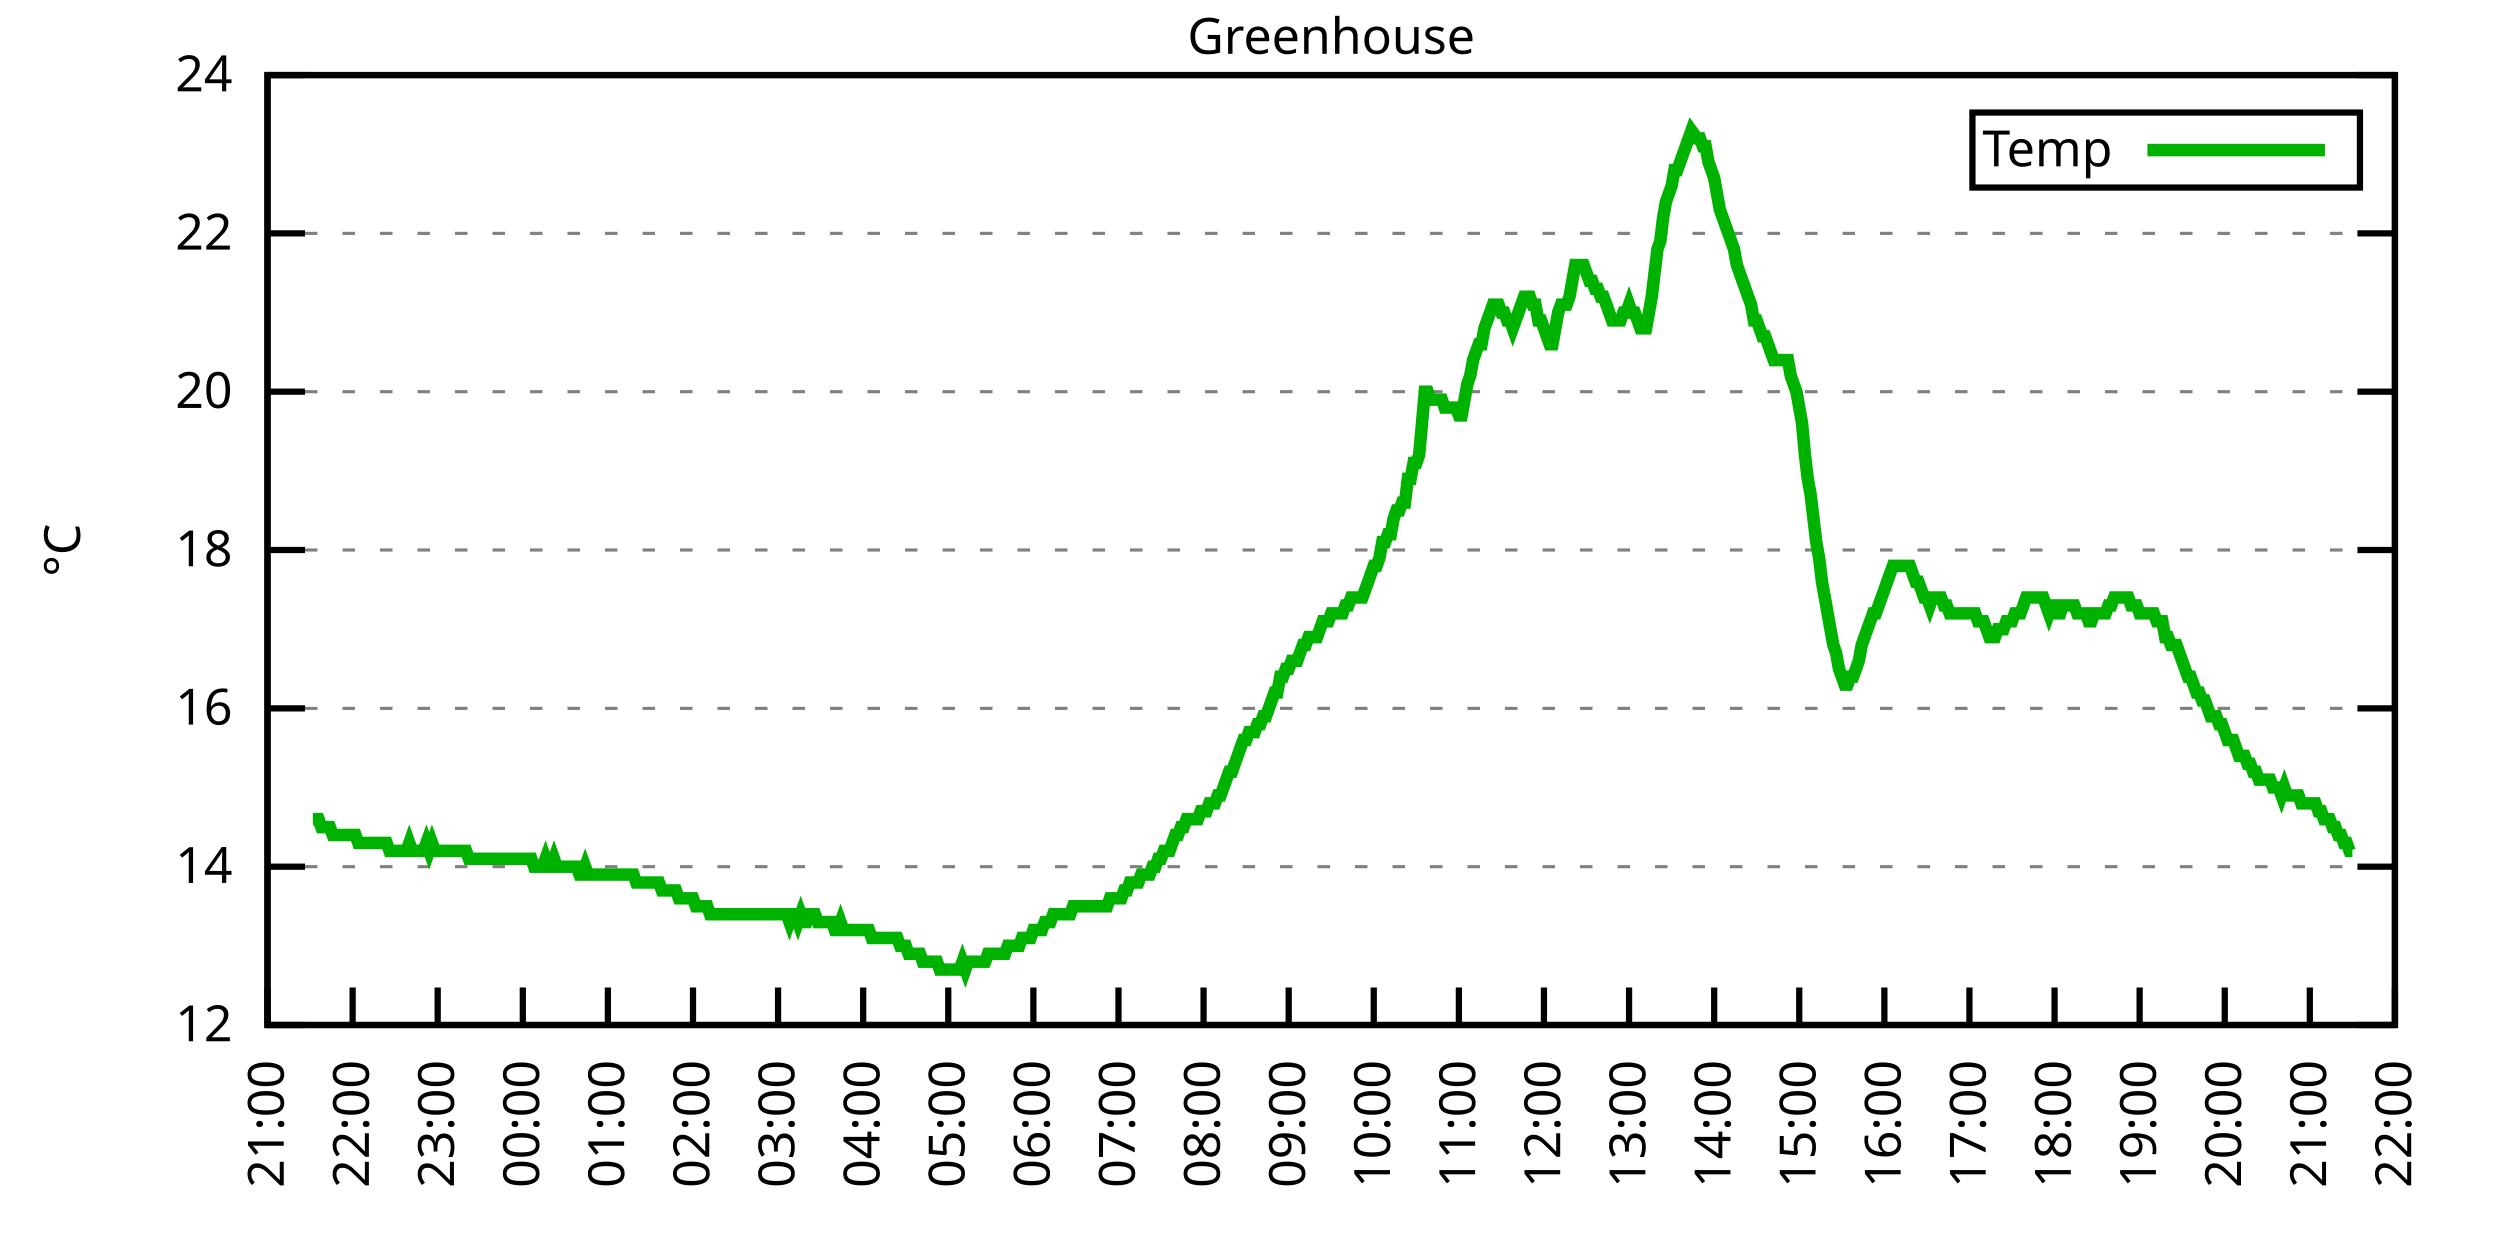
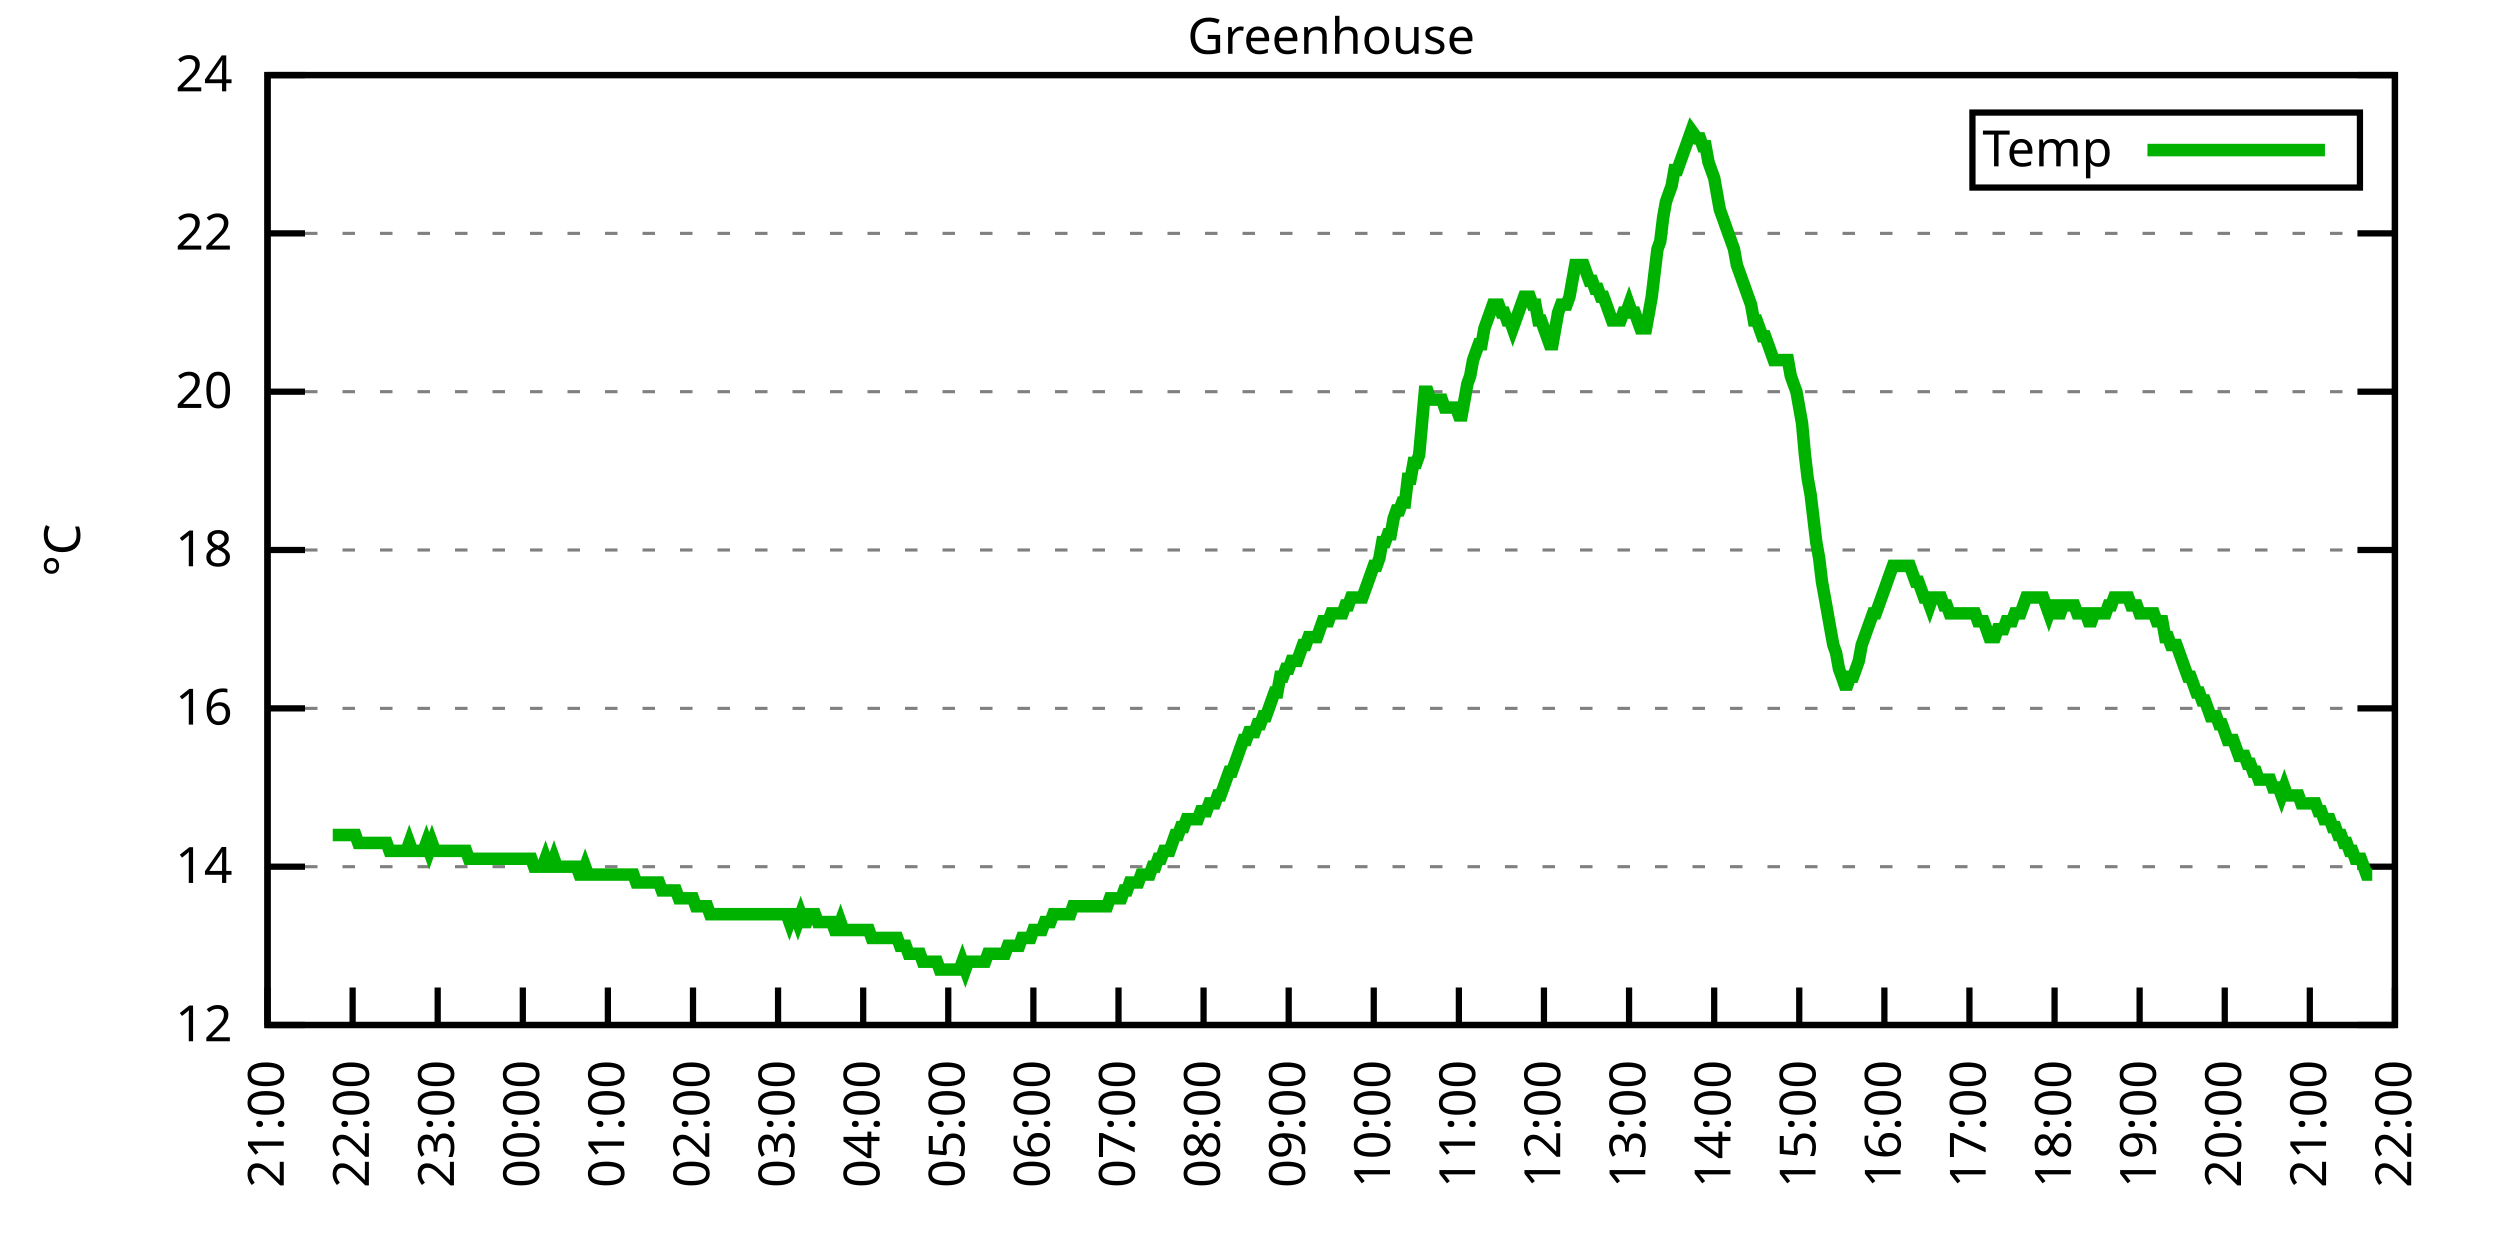
<svg xmlns="http://www.w3.org/2000/svg" xmlns:xlink="http://www.w3.org/1999/xlink" width="400" height="200" viewBox="0 0 400 200">
  <g id="gnuplot_canvas">
    <rect x="0" y="0" width="400" height="200" fill="none" />
    <defs>
      <circle id="gpDot" r="0.5" stroke-width="0.5" stroke="currentColor" />
      <path id="gpPt0" stroke-width="0.333" stroke="currentColor" d="M-1,0 h2 M0,-1 v2" />
      <path id="gpPt1" stroke-width="0.333" stroke="currentColor" d="M-1,-1 L1,1 M1,-1 L-1,1" />
      <path id="gpPt2" stroke-width="0.333" stroke="currentColor" d="M-1,0 L1,0 M0,-1 L0,1 M-1,-1 L1,1 M-1,1 L1,-1" />
      <rect id="gpPt3" stroke-width="0.333" stroke="currentColor" x="-1" y="-1" width="2" height="2" />
      <rect id="gpPt4" stroke-width="0.333" stroke="currentColor" fill="currentColor" x="-1" y="-1" width="2" height="2" />
      <circle id="gpPt5" stroke-width="0.333" stroke="currentColor" cx="0" cy="0" r="1" />
      <use xlink:href="#gpPt5" id="gpPt6" fill="currentColor" stroke="none" />
      <path id="gpPt7" stroke-width="0.333" stroke="currentColor" d="M0,-1.33 L-1.33,0.67 L1.33,0.67 z" />
      <use xlink:href="#gpPt7" id="gpPt8" fill="currentColor" stroke="none" />
      <use xlink:href="#gpPt7" id="gpPt9" stroke="currentColor" transform="rotate(180)" />
      <use xlink:href="#gpPt9" id="gpPt10" fill="currentColor" stroke="none" />
      <use xlink:href="#gpPt3" id="gpPt11" stroke="currentColor" transform="rotate(45)" />
      <use xlink:href="#gpPt11" id="gpPt12" fill="currentColor" stroke="none" />
      <path id="gpPt13" stroke-width="0.333" stroke="currentColor" d="M0,1.330 L1.265,0.411 L0.782,-1.067 L-0.782,-1.076 L-1.265,0.411 z" />
      <use xlink:href="#gpPt13" id="gpPt14" fill="currentColor" stroke="none" />
      <filter id="textbox" filterUnits="objectBoundingBox" x="0" y="0" height="1" width="1">
        <feFlood flood-color="white" flood-opacity="1" result="bgnd" />
        <feComposite in="SourceGraphic" in2="bgnd" operator="atop" />
      </filter>
      <filter id="greybox" filterUnits="objectBoundingBox" x="0" y="0" height="1" width="1">
        <feFlood flood-color="lightgrey" flood-opacity="1" result="grey" />
        <feComposite in="SourceGraphic" in2="grey" operator="atop" />
      </filter>
    </defs>
    <g fill="none" color="white" stroke="currentColor" stroke-width="1.00" stroke-linecap="butt" stroke-linejoin="miter">
</g>
    <g fill="none" color="black" stroke="currentColor" stroke-width="1.00" stroke-linecap="butt" stroke-linejoin="miter">
      <g stroke="none" shape-rendering="crispEdges">
        <polygon fill="rgb(255, 255, 255)" points="42.80,164.00 383.18,164.00 383.18,12.02 42.80,12.02 " />
      </g>
    </g>
    <g fill="none" color="black" stroke="currentColor" stroke-width="1.00" stroke-linecap="butt" stroke-linejoin="miter">
</g>
    <g fill="none" color="black" stroke="black" stroke-width="0.50" stroke-linecap="butt" stroke-linejoin="miter">
</g>
    <g fill="none" color="gray" stroke="currentColor" stroke-width="0.50" stroke-linecap="butt" stroke-linejoin="miter">
      <path stroke="gray" stroke-dasharray="2,4" class="gridline" d="M42.80,164.00 L383.19,164.00  " />
    </g>
    <g fill="none" color="gray" stroke="gray" stroke-width="1.00" stroke-linecap="butt" stroke-linejoin="miter">
</g>
    <g fill="none" color="black" stroke="currentColor" stroke-width="1.00" stroke-linecap="butt" stroke-linejoin="miter">
      <path stroke="black" d="M42.80,164.00 L48.80,164.00 M383.19,164.00 L377.19,164.00  " />
      <g transform="translate(37.20,166.60)" stroke="none" fill="black" font-family="Sans" font-size="8.00" text-anchor="end">
        <text>
          <tspan font-family="Sans"> 12</tspan>
        </text>
      </g>
    </g>
    <g fill="none" color="black" stroke="currentColor" stroke-width="1.00" stroke-linecap="butt" stroke-linejoin="miter">
</g>
    <g fill="none" color="black" stroke="black" stroke-width="0.50" stroke-linecap="butt" stroke-linejoin="miter">
</g>
    <g fill="none" color="gray" stroke="currentColor" stroke-width="0.50" stroke-linecap="butt" stroke-linejoin="miter">
      <path stroke="gray" stroke-dasharray="2,4" class="gridline" d="M42.80,138.67 L383.19,138.67  " />
    </g>
    <g fill="none" color="gray" stroke="gray" stroke-width="1.00" stroke-linecap="butt" stroke-linejoin="miter">
</g>
    <g fill="none" color="black" stroke="currentColor" stroke-width="1.00" stroke-linecap="butt" stroke-linejoin="miter">
      <path stroke="black" d="M42.80,138.67 L48.80,138.67 M383.19,138.67 L377.19,138.67  " />
      <g transform="translate(37.20,141.27)" stroke="none" fill="black" font-family="Sans" font-size="8.00" text-anchor="end">
        <text>
          <tspan font-family="Sans"> 14</tspan>
        </text>
      </g>
    </g>
    <g fill="none" color="black" stroke="currentColor" stroke-width="1.00" stroke-linecap="butt" stroke-linejoin="miter">
</g>
    <g fill="none" color="black" stroke="black" stroke-width="0.50" stroke-linecap="butt" stroke-linejoin="miter">
</g>
    <g fill="none" color="gray" stroke="currentColor" stroke-width="0.50" stroke-linecap="butt" stroke-linejoin="miter">
      <path stroke="gray" stroke-dasharray="2,4" class="gridline" d="M42.80,113.34 L383.19,113.34  " />
    </g>
    <g fill="none" color="gray" stroke="gray" stroke-width="1.00" stroke-linecap="butt" stroke-linejoin="miter">
</g>
    <g fill="none" color="black" stroke="currentColor" stroke-width="1.00" stroke-linecap="butt" stroke-linejoin="miter">
      <path stroke="black" d="M42.80,113.34 L48.80,113.34 M383.19,113.34 L377.19,113.34  " />
      <g transform="translate(37.20,115.94)" stroke="none" fill="black" font-family="Sans" font-size="8.00" text-anchor="end">
        <text>
          <tspan font-family="Sans"> 16</tspan>
        </text>
      </g>
    </g>
    <g fill="none" color="black" stroke="currentColor" stroke-width="1.00" stroke-linecap="butt" stroke-linejoin="miter">
</g>
    <g fill="none" color="black" stroke="black" stroke-width="0.50" stroke-linecap="butt" stroke-linejoin="miter">
</g>
    <g fill="none" color="gray" stroke="currentColor" stroke-width="0.50" stroke-linecap="butt" stroke-linejoin="miter">
      <path stroke="gray" stroke-dasharray="2,4" class="gridline" d="M42.80,88.00 L383.19,88.00  " />
    </g>
    <g fill="none" color="gray" stroke="gray" stroke-width="1.00" stroke-linecap="butt" stroke-linejoin="miter">
</g>
    <g fill="none" color="black" stroke="currentColor" stroke-width="1.00" stroke-linecap="butt" stroke-linejoin="miter">
      <path stroke="black" d="M42.80,88.00 L48.80,88.00 M383.19,88.00 L377.19,88.00  " />
      <g transform="translate(37.20,90.60)" stroke="none" fill="black" font-family="Sans" font-size="8.00" text-anchor="end">
        <text>
          <tspan font-family="Sans"> 18</tspan>
        </text>
      </g>
    </g>
    <g fill="none" color="black" stroke="currentColor" stroke-width="1.00" stroke-linecap="butt" stroke-linejoin="miter">
</g>
    <g fill="none" color="black" stroke="black" stroke-width="0.50" stroke-linecap="butt" stroke-linejoin="miter">
</g>
    <g fill="none" color="gray" stroke="currentColor" stroke-width="0.50" stroke-linecap="butt" stroke-linejoin="miter">
      <path stroke="gray" stroke-dasharray="2,4" class="gridline" d="M42.80,62.67 L383.19,62.67  " />
    </g>
    <g fill="none" color="gray" stroke="gray" stroke-width="1.00" stroke-linecap="butt" stroke-linejoin="miter">
</g>
    <g fill="none" color="black" stroke="currentColor" stroke-width="1.00" stroke-linecap="butt" stroke-linejoin="miter">
      <path stroke="black" d="M42.80,62.67 L48.80,62.67 M383.19,62.67 L377.19,62.67  " />
      <g transform="translate(37.20,65.27)" stroke="none" fill="black" font-family="Sans" font-size="8.00" text-anchor="end">
        <text>
          <tspan font-family="Sans"> 20</tspan>
        </text>
      </g>
    </g>
    <g fill="none" color="black" stroke="currentColor" stroke-width="1.00" stroke-linecap="butt" stroke-linejoin="miter">
</g>
    <g fill="none" color="black" stroke="black" stroke-width="0.50" stroke-linecap="butt" stroke-linejoin="miter">
</g>
    <g fill="none" color="gray" stroke="currentColor" stroke-width="0.50" stroke-linecap="butt" stroke-linejoin="miter">
      <path stroke="gray" stroke-dasharray="2,4" class="gridline" d="M42.80,37.34 L383.19,37.34  " />
    </g>
    <g fill="none" color="gray" stroke="gray" stroke-width="1.00" stroke-linecap="butt" stroke-linejoin="miter">
</g>
    <g fill="none" color="black" stroke="currentColor" stroke-width="1.00" stroke-linecap="butt" stroke-linejoin="miter">
      <path stroke="black" d="M42.80,37.34 L48.80,37.34 M383.19,37.34 L377.19,37.34  " />
      <g transform="translate(37.20,39.94)" stroke="none" fill="black" font-family="Sans" font-size="8.00" text-anchor="end">
        <text>
          <tspan font-family="Sans"> 22</tspan>
        </text>
      </g>
    </g>
    <g fill="none" color="black" stroke="currentColor" stroke-width="1.00" stroke-linecap="butt" stroke-linejoin="miter">
</g>
    <g fill="none" color="black" stroke="black" stroke-width="0.50" stroke-linecap="butt" stroke-linejoin="miter">
</g>
    <g fill="none" color="gray" stroke="currentColor" stroke-width="0.50" stroke-linecap="butt" stroke-linejoin="miter">
      <path stroke="gray" stroke-dasharray="2,4" class="gridline" d="M42.80,12.01 L383.19,12.01  " />
    </g>
    <g fill="none" color="gray" stroke="gray" stroke-width="1.00" stroke-linecap="butt" stroke-linejoin="miter">
</g>
    <g fill="none" color="black" stroke="currentColor" stroke-width="1.00" stroke-linecap="butt" stroke-linejoin="miter">
      <path stroke="black" d="M42.80,12.01 L48.80,12.01 M383.19,12.01 L377.19,12.01  " />
      <g transform="translate(37.20,14.61)" stroke="none" fill="black" font-family="Sans" font-size="8.00" text-anchor="end">
        <text>
          <tspan font-family="Sans"> 24</tspan>
        </text>
      </g>
    </g>
    <g fill="none" color="black" stroke="currentColor" stroke-width="1.00" stroke-linecap="butt" stroke-linejoin="miter">
      <path stroke="black" d="M42.80,164.00 L42.80,158.00  " />
      <g transform="translate(45.40,169.60) rotate(270.00)" stroke="none" fill="black" font-family="Sans" font-size="8.00" text-anchor="end">
        <text>
          <tspan font-family="Sans">21:00</tspan>
        </text>
      </g>
    </g>
    <g fill="none" color="black" stroke="currentColor" stroke-width="1.00" stroke-linecap="butt" stroke-linejoin="miter">
      <path stroke="black" d="M56.42,164.00 L56.42,158.00  " />
      <g transform="translate(59.02,169.60) rotate(270.00)" stroke="none" fill="black" font-family="Sans" font-size="8.00" text-anchor="end">
        <text>
          <tspan font-family="Sans">22:00</tspan>
        </text>
      </g>
    </g>
    <g fill="none" color="black" stroke="currentColor" stroke-width="1.00" stroke-linecap="butt" stroke-linejoin="miter">
      <path stroke="black" d="M70.03,164.00 L70.03,158.00  " />
      <g transform="translate(72.63,169.60) rotate(270.00)" stroke="none" fill="black" font-family="Sans" font-size="8.00" text-anchor="end">
        <text>
          <tspan font-family="Sans">23:00</tspan>
        </text>
      </g>
    </g>
    <g fill="none" color="black" stroke="currentColor" stroke-width="1.00" stroke-linecap="butt" stroke-linejoin="miter">
      <path stroke="black" d="M83.65,164.00 L83.65,158.00  " />
      <g transform="translate(86.25,169.60) rotate(270.00)" stroke="none" fill="black" font-family="Sans" font-size="8.00" text-anchor="end">
        <text>
          <tspan font-family="Sans">00:00</tspan>
        </text>
      </g>
    </g>
    <g fill="none" color="black" stroke="currentColor" stroke-width="1.00" stroke-linecap="butt" stroke-linejoin="miter">
      <path stroke="black" d="M97.26,164.00 L97.26,158.00  " />
      <g transform="translate(99.86,169.60) rotate(270.00)" stroke="none" fill="black" font-family="Sans" font-size="8.00" text-anchor="end">
        <text>
          <tspan font-family="Sans">01:00</tspan>
        </text>
      </g>
    </g>
    <g fill="none" color="black" stroke="currentColor" stroke-width="1.00" stroke-linecap="butt" stroke-linejoin="miter">
      <path stroke="black" d="M110.88,164.00 L110.88,158.00  " />
      <g transform="translate(113.48,169.60) rotate(270.00)" stroke="none" fill="black" font-family="Sans" font-size="8.00" text-anchor="end">
        <text>
          <tspan font-family="Sans">02:00</tspan>
        </text>
      </g>
    </g>
    <g fill="none" color="black" stroke="currentColor" stroke-width="1.00" stroke-linecap="butt" stroke-linejoin="miter">
      <path stroke="black" d="M124.49,164.00 L124.49,158.00  " />
      <g transform="translate(127.09,169.60) rotate(270.00)" stroke="none" fill="black" font-family="Sans" font-size="8.00" text-anchor="end">
        <text>
          <tspan font-family="Sans">03:00</tspan>
        </text>
      </g>
    </g>
    <g fill="none" color="black" stroke="currentColor" stroke-width="1.00" stroke-linecap="butt" stroke-linejoin="miter">
      <path stroke="black" d="M138.11,164.00 L138.11,158.00  " />
      <g transform="translate(140.71,169.60) rotate(270.00)" stroke="none" fill="black" font-family="Sans" font-size="8.00" text-anchor="end">
        <text>
          <tspan font-family="Sans">04:00</tspan>
        </text>
      </g>
    </g>
    <g fill="none" color="black" stroke="currentColor" stroke-width="1.00" stroke-linecap="butt" stroke-linejoin="miter">
      <path stroke="black" d="M151.72,164.00 L151.72,158.00  " />
      <g transform="translate(154.32,169.60) rotate(270.00)" stroke="none" fill="black" font-family="Sans" font-size="8.00" text-anchor="end">
        <text>
          <tspan font-family="Sans">05:00</tspan>
        </text>
      </g>
    </g>
    <g fill="none" color="black" stroke="currentColor" stroke-width="1.00" stroke-linecap="butt" stroke-linejoin="miter">
      <path stroke="black" d="M165.34,164.00 L165.34,158.00  " />
      <g transform="translate(167.94,169.60) rotate(270.00)" stroke="none" fill="black" font-family="Sans" font-size="8.00" text-anchor="end">
        <text>
          <tspan font-family="Sans">06:00</tspan>
        </text>
      </g>
    </g>
    <g fill="none" color="black" stroke="currentColor" stroke-width="1.00" stroke-linecap="butt" stroke-linejoin="miter">
      <path stroke="black" d="M178.96,164.00 L178.96,158.00  " />
      <g transform="translate(181.56,169.60) rotate(270.00)" stroke="none" fill="black" font-family="Sans" font-size="8.00" text-anchor="end">
        <text>
          <tspan font-family="Sans">07:00</tspan>
        </text>
      </g>
    </g>
    <g fill="none" color="black" stroke="currentColor" stroke-width="1.00" stroke-linecap="butt" stroke-linejoin="miter">
      <path stroke="black" d="M192.57,164.00 L192.57,158.00  " />
      <g transform="translate(195.17,169.60) rotate(270.00)" stroke="none" fill="black" font-family="Sans" font-size="8.00" text-anchor="end">
        <text>
          <tspan font-family="Sans">08:00</tspan>
        </text>
      </g>
    </g>
    <g fill="none" color="black" stroke="currentColor" stroke-width="1.00" stroke-linecap="butt" stroke-linejoin="miter">
      <path stroke="black" d="M206.19,164.00 L206.19,158.00  " />
      <g transform="translate(208.79,169.60) rotate(270.00)" stroke="none" fill="black" font-family="Sans" font-size="8.00" text-anchor="end">
        <text>
          <tspan font-family="Sans">09:00</tspan>
        </text>
      </g>
    </g>
    <g fill="none" color="black" stroke="currentColor" stroke-width="1.00" stroke-linecap="butt" stroke-linejoin="miter">
      <path stroke="black" d="M219.80,164.00 L219.80,158.00  " />
      <g transform="translate(222.40,169.60) rotate(270.00)" stroke="none" fill="black" font-family="Sans" font-size="8.00" text-anchor="end">
        <text>
          <tspan font-family="Sans">10:00</tspan>
        </text>
      </g>
    </g>
    <g fill="none" color="black" stroke="currentColor" stroke-width="1.00" stroke-linecap="butt" stroke-linejoin="miter">
      <path stroke="black" d="M233.42,164.00 L233.42,158.00  " />
      <g transform="translate(236.02,169.60) rotate(270.00)" stroke="none" fill="black" font-family="Sans" font-size="8.00" text-anchor="end">
        <text>
          <tspan font-family="Sans">11:00</tspan>
        </text>
      </g>
    </g>
    <g fill="none" color="black" stroke="currentColor" stroke-width="1.00" stroke-linecap="butt" stroke-linejoin="miter">
      <path stroke="black" d="M247.03,164.00 L247.03,158.00  " />
      <g transform="translate(249.63,169.60) rotate(270.00)" stroke="none" fill="black" font-family="Sans" font-size="8.00" text-anchor="end">
        <text>
          <tspan font-family="Sans">12:00</tspan>
        </text>
      </g>
    </g>
    <g fill="none" color="black" stroke="currentColor" stroke-width="1.00" stroke-linecap="butt" stroke-linejoin="miter">
      <path stroke="black" d="M260.65,164.00 L260.65,158.00  " />
      <g transform="translate(263.25,169.60) rotate(270.00)" stroke="none" fill="black" font-family="Sans" font-size="8.00" text-anchor="end">
        <text>
          <tspan font-family="Sans">13:00</tspan>
        </text>
      </g>
    </g>
    <g fill="none" color="black" stroke="currentColor" stroke-width="1.00" stroke-linecap="butt" stroke-linejoin="miter">
      <path stroke="black" d="M274.27,164.00 L274.27,158.00  " />
      <g transform="translate(276.87,169.60) rotate(270.00)" stroke="none" fill="black" font-family="Sans" font-size="8.00" text-anchor="end">
        <text>
          <tspan font-family="Sans">14:00</tspan>
        </text>
      </g>
    </g>
    <g fill="none" color="black" stroke="currentColor" stroke-width="1.00" stroke-linecap="butt" stroke-linejoin="miter">
      <path stroke="black" d="M287.88,164.00 L287.88,158.00  " />
      <g transform="translate(290.48,169.60) rotate(270.00)" stroke="none" fill="black" font-family="Sans" font-size="8.00" text-anchor="end">
        <text>
          <tspan font-family="Sans">15:00</tspan>
        </text>
      </g>
    </g>
    <g fill="none" color="black" stroke="currentColor" stroke-width="1.00" stroke-linecap="butt" stroke-linejoin="miter">
      <path stroke="black" d="M301.50,164.00 L301.50,158.00  " />
      <g transform="translate(304.10,169.60) rotate(270.00)" stroke="none" fill="black" font-family="Sans" font-size="8.00" text-anchor="end">
        <text>
          <tspan font-family="Sans">16:00</tspan>
        </text>
      </g>
    </g>
    <g fill="none" color="black" stroke="currentColor" stroke-width="1.00" stroke-linecap="butt" stroke-linejoin="miter">
      <path stroke="black" d="M315.11,164.00 L315.11,158.00  " />
      <g transform="translate(317.71,169.60) rotate(270.00)" stroke="none" fill="black" font-family="Sans" font-size="8.00" text-anchor="end">
        <text>
          <tspan font-family="Sans">17:00</tspan>
        </text>
      </g>
    </g>
    <g fill="none" color="black" stroke="currentColor" stroke-width="1.00" stroke-linecap="butt" stroke-linejoin="miter">
      <path stroke="black" d="M328.73,164.00 L328.73,158.00  " />
      <g transform="translate(331.33,169.60) rotate(270.00)" stroke="none" fill="black" font-family="Sans" font-size="8.00" text-anchor="end">
        <text>
          <tspan font-family="Sans">18:00</tspan>
        </text>
      </g>
    </g>
    <g fill="none" color="black" stroke="currentColor" stroke-width="1.00" stroke-linecap="butt" stroke-linejoin="miter">
      <path stroke="black" d="M342.34,164.00 L342.34,158.00  " />
      <g transform="translate(344.94,169.60) rotate(270.00)" stroke="none" fill="black" font-family="Sans" font-size="8.00" text-anchor="end">
        <text>
          <tspan font-family="Sans">19:00</tspan>
        </text>
      </g>
    </g>
    <g fill="none" color="black" stroke="currentColor" stroke-width="1.00" stroke-linecap="butt" stroke-linejoin="miter">
      <path stroke="black" d="M355.96,164.00 L355.96,158.00  " />
      <g transform="translate(358.56,169.60) rotate(270.00)" stroke="none" fill="black" font-family="Sans" font-size="8.00" text-anchor="end">
        <text>
          <tspan font-family="Sans">20:00</tspan>
        </text>
      </g>
    </g>
    <g fill="none" color="black" stroke="currentColor" stroke-width="1.00" stroke-linecap="butt" stroke-linejoin="miter">
      <path stroke="black" d="M369.57,164.00 L369.57,158.00  " />
      <g transform="translate(372.17,169.60) rotate(270.00)" stroke="none" fill="black" font-family="Sans" font-size="8.00" text-anchor="end">
        <text>
          <tspan font-family="Sans">21:00</tspan>
        </text>
      </g>
    </g>
    <g fill="none" color="black" stroke="currentColor" stroke-width="1.00" stroke-linecap="butt" stroke-linejoin="miter">
      <path stroke="black" d="M383.19,164.00 L383.19,158.00  " />
      <g transform="translate(385.79,169.60) rotate(270.00)" stroke="none" fill="black" font-family="Sans" font-size="8.00" text-anchor="end">
        <text>
          <tspan font-family="Sans">22:00</tspan>
        </text>
      </g>
    </g>
    <g fill="none" color="black" stroke="currentColor" stroke-width="1.00" stroke-linecap="butt" stroke-linejoin="miter">
</g>
    <g fill="none" color="black" stroke="currentColor" stroke-width="1.00" stroke-linecap="butt" stroke-linejoin="miter">
      <path stroke="black" d="M42.80,12.01 L42.80,164.00 L383.19,164.00 L383.19,12.01 L42.80,12.01 Z  " />
    </g>
    <g fill="none" color="black" stroke="currentColor" stroke-width="1.00" stroke-linecap="butt" stroke-linejoin="miter">
</g>
    <g fill="none" color="black" stroke="currentColor" stroke-width="1.00" stroke-linecap="butt" stroke-linejoin="miter">
      <path stroke="black" d="M315.59,30.01 L315.59,18.01 L377.59,18.01 L377.59,30.01 L315.59,30.01 Z  " />
    </g>
    <g id="Greenhouse_plot_1">
      <g fill="none" color="white" stroke="black" stroke-width="2.00" stroke-linecap="butt" stroke-linejoin="miter">
</g>
      <g fill="none" color="black" stroke="currentColor" stroke-width="2.00" stroke-linecap="butt" stroke-linejoin="miter">
        <g transform="translate(337.99,26.61)" stroke="none" fill="black" font-family="Sans" font-size="8.00" text-anchor="end">
          <text>
            <tspan font-family="Sans">Temp</tspan>
          </text>
        </g>
      </g>
      <g fill="none" color="black" stroke="currentColor" stroke-width="2.00" stroke-linecap="butt" stroke-linejoin="miter">
-         <path stroke="rgb(  0, 178,   0)" d="M343.59,24.01 L371.99,24.01 M50.06,131.07 L50.52,131.07 L50.97,131.07 L51.42,132.34 L51.88,132.34 L52.33,132.34   L52.78,132.34 L53.24,133.60 L53.69,133.60 L54.15,133.60 L54.60,133.60 L55.05,133.60 L55.51,133.60 L55.96,133.60   L56.42,133.60 L56.87,133.60 L57.32,134.87 L57.78,134.87 L58.23,134.87 L58.68,134.87 L59.14,134.87 L59.59,134.87   L60.05,134.87 L60.50,134.87 L60.95,134.87 L61.41,134.87 L61.86,134.87 L62.32,136.14 L62.77,136.14 L63.22,136.14   L63.68,136.14 L64.13,136.14 L64.58,136.14 L65.04,136.14 L65.49,134.87 L65.95,136.14 L66.40,136.14 L66.85,136.14   L67.31,136.14 L67.76,136.14 L68.22,134.87 L68.67,136.14 L69.12,134.87 L69.58,136.14 L70.03,136.14 L70.49,136.14   L70.94,136.14 L71.39,136.14 L71.85,136.14 L72.30,136.14 L72.75,136.14 L73.21,136.14 L73.66,136.14 L74.12,136.14   L74.57,136.14 L75.02,137.40 L75.48,137.40 L75.93,137.40 L76.39,137.40 L76.84,137.40 L77.29,137.40 L77.75,137.40   L78.20,137.40 L78.65,137.40 L79.11,137.40 L79.56,137.40 L80.02,137.40 L80.47,137.40 L80.92,137.40 L81.38,137.40   L81.83,137.40 L82.29,137.40 L82.74,137.40 L83.19,137.40 L83.65,137.40 L84.10,137.40 L84.55,137.40 L85.01,137.40   L85.46,138.67 L85.92,138.67 L86.37,138.67 L86.82,138.67 L87.28,137.40 L87.73,138.67 L88.19,138.67 L88.64,137.40   L89.09,138.67 L89.55,138.67 L90.00,138.67 L90.45,138.67 L90.91,138.67 L91.36,138.67 L91.82,138.67 L92.27,138.67   L92.72,139.93 L93.18,139.93 L93.63,138.67 L94.09,139.93 L94.54,139.93 L94.99,139.93 L95.45,139.93 L95.90,139.93   L96.35,139.93 L96.81,139.93 L97.26,139.93 L97.72,139.93 L98.17,139.93 L98.62,139.93 L99.08,139.93 L99.53,139.93   L99.99,139.93 L100.44,139.93 L100.89,139.93 L101.35,139.93 L101.80,141.20 L102.25,141.20 L102.71,141.20 L103.16,141.20   L103.62,141.20 L104.07,141.20 L104.52,141.20 L104.98,141.20 L105.43,141.20 L105.89,142.47 L106.34,142.47 L106.79,142.47   L107.25,142.47 L107.70,142.47 L108.15,142.47 L108.61,143.73 L109.06,143.73 L109.52,143.73 L109.97,143.73 L110.42,143.73   L110.88,143.73 L111.33,145.00 L111.79,145.00 L112.24,145.00 L112.69,145.00 L113.15,145.00 L113.60,146.27 L114.05,146.27   L114.51,146.27 L114.96,146.27 L115.42,146.27 L115.87,146.27 L116.32,146.27 L116.78,146.27 L117.23,146.27 L117.69,146.27   L118.14,146.27 L118.59,146.27 L119.05,146.27 L119.50,146.27 L119.96,146.27 L120.41,146.27 L120.86,146.27 L121.32,146.27   L121.77,146.27 L122.22,146.27 L122.68,146.27 L123.13,146.27 L123.59,146.27 L124.04,146.27 L124.49,146.27 L124.95,146.27   L125.40,146.27 L125.86,146.27 L126.31,147.53 L126.76,146.27 L127.22,146.27 L127.67,147.53 L128.12,146.27 L128.58,147.53   L129.03,147.53 L129.49,146.27 L129.94,146.27 L130.39,146.27 L130.85,147.53 L131.30,147.53 L131.76,147.53 L132.21,147.53   L132.66,147.53 L133.12,147.53 L133.57,148.80 L134.02,148.80 L134.48,147.53 L134.93,148.80 L135.39,148.80 L135.84,148.80   L136.29,148.80 L136.75,148.80 L137.20,148.80 L137.66,148.80 L138.11,148.80 L138.56,148.80 L139.02,148.80 L139.47,150.07   L139.92,150.07 L140.38,150.07 L140.83,150.07 L141.29,150.07 L141.74,150.07 L142.19,150.07 L142.65,150.07 L143.10,150.07   L143.56,150.07 L144.01,151.33 L144.46,151.33 L144.92,151.33 L145.37,152.60 L145.82,152.60 L146.28,152.60 L146.73,152.60   L147.19,152.60 L147.64,153.87 L148.09,153.87 L148.55,153.87 L149.00,153.87 L149.46,153.87 L149.91,153.87 L150.36,155.13   L150.82,155.13 L151.27,155.13 L151.72,155.13 L152.18,155.13 L152.63,155.13 L153.09,155.13 L153.54,155.13 L153.99,153.87   L154.45,155.13 L154.90,153.87 L155.36,153.87 L155.81,153.87 L156.26,153.87 L156.72,153.87 L157.17,153.87 L157.62,153.87   L158.08,152.60 L158.53,152.60 L158.99,152.60 L159.44,152.60 L159.89,152.60 L160.35,152.60 L160.80,152.60 L161.26,151.33   L161.71,151.33 L162.16,151.33 L162.62,151.33 L163.07,151.33 L163.52,150.07 L163.98,150.07 L164.43,150.07 L164.89,150.07   L165.34,148.80 L165.79,148.80 L166.25,148.80 L166.70,148.80 L167.16,147.53 L167.61,147.53 L168.06,147.53 L168.52,146.27   L168.97,146.27 L169.43,146.27 L169.88,146.27 L170.33,146.27 L170.79,146.27 L171.24,146.27 L171.69,145.00 L172.15,145.00   L172.60,145.00 L173.06,145.00 L173.51,145.00 L173.96,145.00 L174.42,145.00 L174.87,145.00 L175.33,145.00 L175.78,145.00   L176.23,145.00 L176.69,145.00 L177.14,145.00 L177.59,143.73 L178.05,143.73 L178.50,143.73 L178.96,143.73 L179.41,143.73   L179.86,142.47 L180.32,142.47 L180.77,141.20 L181.23,141.20 L181.68,141.20 L182.13,141.20 L182.59,139.93 L183.04,139.93   L183.49,139.93 L183.95,139.93 L184.40,138.67 L184.86,138.67 L185.31,137.40 L185.76,137.40 L186.22,136.14 L186.67,136.14   L187.13,136.14 L187.58,134.87 L188.03,133.60 L188.49,133.60 L188.94,132.34 L189.39,132.34 L189.85,131.07 L190.30,131.07   L190.76,131.07 L191.21,131.07 L191.66,131.07 L192.12,129.80 L192.57,129.80 L193.03,129.80 L193.48,128.54 L193.93,128.54   L194.39,128.54 L194.84,127.27 L195.29,127.27 L195.75,126.00 L196.20,124.74 L196.66,123.47 L197.11,123.47 L197.56,122.20   L198.02,120.94 L198.47,119.67 L198.93,118.40 L199.38,118.40 L199.83,117.14 L200.29,117.14 L200.74,117.14 L201.19,115.87   L201.65,115.87 L202.10,114.60 L202.56,114.60 L203.01,113.34 L203.46,112.07 L203.92,110.80 L204.37,110.80 L204.83,108.27   L205.28,108.27 L205.73,107.00 L206.19,107.00 L206.64,105.74 L207.09,105.74 L207.55,105.74 L208.00,104.47 L208.46,103.20   L208.91,103.20 L209.36,101.94 L209.82,101.94 L210.27,101.94 L210.73,101.94 L211.18,100.67 L211.63,99.40 L212.09,99.40   L212.54,99.40 L213.00,98.14 L213.45,98.14 L213.90,98.14 L214.36,98.14 L214.81,98.14 L215.26,96.87 L215.72,96.87   L216.17,95.60 L216.63,95.60 L217.08,95.60 L217.53,95.60 L217.99,95.60 L218.44,94.34 L218.90,93.07 L219.35,91.80   L219.80,90.54 L220.26,90.54 L220.71,89.27 L221.16,86.74 L221.62,86.74 L222.07,85.47 L222.53,85.47 L222.98,82.94   L223.43,81.67 L223.89,81.67 L224.34,80.41 L224.80,80.41 L225.25,76.61 L225.70,76.61 L226.16,74.07 L226.61,74.07   L227.06,72.81 L227.52,67.74 L227.97,62.67 L228.43,62.67 L228.88,63.94 L229.33,63.94 L229.79,63.94 L230.24,63.94   L230.70,63.94 L231.15,65.21 L231.60,65.21 L232.06,65.21 L232.51,65.21 L232.96,65.21 L233.42,66.47 L233.87,66.47   L234.33,63.94 L234.78,61.41 L235.23,60.14 L235.69,57.61 L236.14,56.34 L236.60,55.07 L237.05,55.07 L237.50,52.54   L237.96,51.27 L238.41,50.01 L238.86,48.74 L239.32,48.74 L239.77,48.74 L240.23,50.01 L240.68,50.01 L241.13,51.27   L241.59,51.27 L242.04,52.54 L242.50,51.27 L242.95,50.01 L243.40,48.74 L243.86,47.47 L244.31,47.47 L244.76,47.47   L245.22,48.74 L245.67,48.74 L246.13,51.27 L246.58,51.27 L247.03,52.54 L247.49,53.81 L247.94,55.07 L248.40,55.07   L248.85,52.54 L249.30,50.01 L249.76,48.74 L250.21,48.74 L250.66,48.74 L251.12,47.47 L251.57,44.94 L252.03,42.41   L252.48,42.41 L252.93,42.41 L253.39,42.41 L253.84,43.67 L254.30,44.94 L254.75,44.94 L255.20,46.21 L255.66,46.21   L256.11,47.47 L256.56,47.47 L257.02,48.74 L257.47,50.01 L257.93,51.27 L258.38,51.27 L258.83,51.27 L259.29,51.27   L259.74,50.01 L260.20,50.01 L260.65,48.74 L261.10,50.01 L261.56,50.01 L262.01,51.27 L262.47,52.54 L262.92,52.54   L263.37,52.54 L263.83,50.01 L264.28,47.47 L264.73,43.67 L265.19,39.87 L265.64,38.61 L266.10,34.81 L266.55,32.28   L267.00,31.01 L267.46,29.74 L267.91,27.21 L268.37,27.21 L268.82,25.94 L269.27,24.68 L269.73,23.41 L270.18,22.14   L270.63,20.88 L271.54,22.14 L272.00,22.14 L272.45,23.41 L272.90,23.41 L273.36,25.94 L273.81,27.21 L274.27,28.48   L274.72,31.01 L275.17,33.54 L275.63,34.81 L276.08,36.08 L276.53,37.34 L276.99,38.61 L277.44,39.87 L277.90,42.41   L278.35,43.67 L278.80,44.94 L279.26,46.21 L279.71,47.47 L280.17,48.74 L280.62,51.27 L281.07,51.27 L281.53,52.54   L281.98,53.81 L282.43,53.81 L282.89,55.07 L283.34,56.34 L283.80,57.61 L284.25,57.61 L284.70,57.61 L285.16,57.61   L285.61,57.61 L286.07,57.61 L286.52,60.14 L286.97,61.41 L287.43,62.67 L287.88,65.21 L288.33,67.74 L288.79,72.81   L289.24,76.61 L289.70,79.14 L290.15,82.94 L290.60,86.74 L291.06,89.27 L291.51,93.07 L291.97,95.60 L292.42,98.14   L292.87,100.67 L293.33,103.20 L293.78,104.47 L294.23,107.00 L294.69,108.27 L295.14,109.54 L295.60,109.54 L296.05,108.27   L296.50,108.27 L296.96,107.00 L297.41,105.74 L297.87,103.20 L298.32,101.94 L298.77,100.67 L299.23,99.40 L299.68,98.14   L300.13,98.14 L300.59,96.87 L301.04,95.60 L301.50,94.34 L301.95,93.07 L302.40,91.80 L302.86,90.54 L303.31,90.54   L303.77,90.54 L304.22,90.54 L304.67,90.54 L305.13,90.54 L305.58,90.54 L306.03,91.80 L306.49,93.07 L306.94,93.07   L307.40,94.34 L307.85,95.60 L308.30,95.60 L308.76,96.87 L309.21,95.60 L309.67,95.60 L310.12,95.60 L310.57,95.60   L311.03,96.87 L311.48,96.87 L311.94,98.14 L312.39,98.14 L312.84,98.14 L313.30,98.14 L313.75,98.14 L314.20,98.14   L314.66,98.14 L315.11,98.14 L315.57,98.14 L316.02,98.14 L316.47,99.40 L316.93,99.40 L317.38,99.40 L317.84,100.67   L318.29,101.94 L318.74,101.94 L319.20,101.94 L319.65,100.67 L320.10,100.67 L320.56,100.67 L321.01,99.40 L321.47,99.40   L321.92,99.40 L322.37,98.14 L322.83,98.14 L323.28,98.14 L323.74,96.87 L324.19,95.60 L324.64,95.60 L325.10,95.60   L325.55,95.60 L326.00,95.60 L326.46,95.60 L326.91,95.60 L327.37,96.87 L327.82,98.14 L328.27,96.87 L328.73,96.87   L329.18,98.14 L329.64,98.14 L330.09,96.87 L330.54,96.87 L331.00,96.87 L331.45,96.87 L331.90,96.87 L332.36,98.14   L332.81,98.14 L333.27,98.14 L333.72,98.14 L334.17,99.40 L334.63,99.40 L335.08,98.14 L335.54,98.14 L335.99,98.14   L336.44,98.14 L336.90,98.14 L337.35,96.87 L337.80,96.87 L338.26,95.60 L338.71,95.60 L339.17,95.60 L339.62,95.60   L340.07,95.60 L340.53,95.60 L340.98,96.87 L341.44,96.87 L341.89,96.87 L342.34,98.14 L342.80,98.14 L343.25,98.14   L343.70,98.14 L344.16,98.14 L344.61,98.14 L345.07,99.40 L345.52,99.40 L345.97,99.40 L346.43,101.94 L346.88,101.94   L347.34,103.20 L347.79,103.20 L348.24,103.20 L348.70,104.47 L349.15,105.74 L349.60,107.00 L350.06,108.27 L350.51,108.27   L350.97,109.54 L351.42,110.80 L351.87,110.80 L352.33,112.07 L352.78,112.07 L353.24,113.34 L353.69,114.60 L354.14,114.60   L354.60,114.60 L355.05,115.87 L355.50,115.87 L355.96,117.14 L356.41,118.40 L356.87,118.40 L357.32,118.40 L357.77,119.67   L358.23,120.94 L358.68,120.94 L359.14,120.94 L359.59,122.20 L360.04,122.20 L360.50,123.47 L360.95,123.47 L361.41,124.74   L361.86,124.74 L362.31,124.74 L362.77,124.74 L363.22,124.74 L363.67,126.00 L364.13,126.00 L364.58,126.00 L365.04,127.27   L365.49,126.00 L365.94,127.27 L366.40,127.27 L366.85,127.27 L367.31,127.27 L367.76,127.27 L368.21,128.54 L368.67,128.54   L369.12,128.54 L369.57,128.54 L370.03,128.54 L370.48,128.54 L370.94,129.80 L371.39,129.80 L371.84,131.07 L372.30,131.07   L372.75,131.07 L373.21,132.34 L373.66,132.34 L374.11,133.60 L374.57,133.60 L375.02,134.87 L375.47,134.87 L375.93,136.14   L376.38,136.14  " />
+         <path stroke="rgb(  0, 178,   0)" d="M343.59,24.01 L371.99,24.01 M53.24,133.60 L53.69,133.60 L54.15,133.60 L54.60,133.60 L55.05,133.60 L55.51,133.60   L55.96,133.60 L56.42,133.60 L56.87,133.60 L57.32,134.87 L57.78,134.87 L58.23,134.87 L58.68,134.87 L59.14,134.87   L59.59,134.87 L60.05,134.87 L60.50,134.87 L60.95,134.87 L61.41,134.87 L61.86,134.87 L62.32,136.14 L62.77,136.14   L63.22,136.14 L63.68,136.14 L64.13,136.14 L64.58,136.14 L65.04,136.14 L65.49,134.87 L65.95,136.14 L66.40,136.14   L66.85,136.14 L67.31,136.14 L67.76,136.14 L68.22,134.87 L68.67,136.14 L69.12,134.87 L69.58,136.14 L70.03,136.14   L70.49,136.14 L70.94,136.14 L71.39,136.14 L71.85,136.14 L72.30,136.14 L72.75,136.14 L73.21,136.14 L73.66,136.14   L74.12,136.14 L74.57,136.14 L75.02,137.40 L75.48,137.40 L75.93,137.40 L76.39,137.40 L76.84,137.40 L77.29,137.40   L77.75,137.40 L78.20,137.40 L78.65,137.40 L79.11,137.40 L79.56,137.40 L80.02,137.40 L80.47,137.40 L80.92,137.40   L81.38,137.40 L81.83,137.40 L82.29,137.40 L82.74,137.40 L83.19,137.40 L83.65,137.40 L84.10,137.40 L84.55,137.40   L85.01,137.40 L85.46,138.67 L85.92,138.67 L86.37,138.67 L86.82,138.67 L87.28,137.40 L87.73,138.67 L88.19,138.67   L88.64,137.40 L89.09,138.67 L89.55,138.67 L90.00,138.67 L90.45,138.67 L90.91,138.67 L91.36,138.67 L91.82,138.67   L92.27,138.67 L92.72,139.93 L93.18,139.93 L93.63,138.67 L94.09,139.93 L94.54,139.93 L94.99,139.93 L95.45,139.93   L95.90,139.93 L96.35,139.93 L96.81,139.93 L97.26,139.93 L97.72,139.93 L98.17,139.93 L98.62,139.93 L99.08,139.93   L99.53,139.93 L99.99,139.93 L100.44,139.93 L100.89,139.93 L101.35,139.93 L101.80,141.20 L102.25,141.20 L102.71,141.20   L103.16,141.20 L103.62,141.20 L104.07,141.20 L104.52,141.20 L104.98,141.20 L105.43,141.20 L105.89,142.47 L106.34,142.47   L106.79,142.47 L107.25,142.47 L107.70,142.47 L108.15,142.47 L108.61,143.73 L109.06,143.73 L109.52,143.73 L109.97,143.73   L110.42,143.73 L110.88,143.73 L111.33,145.00 L111.79,145.00 L112.24,145.00 L112.69,145.00 L113.15,145.00 L113.60,146.27   L114.05,146.27 L114.51,146.27 L114.96,146.27 L115.42,146.27 L115.87,146.27 L116.32,146.27 L116.78,146.27 L117.23,146.27   L117.69,146.27 L118.14,146.27 L118.59,146.27 L119.05,146.27 L119.50,146.27 L119.96,146.27 L120.41,146.27 L120.86,146.27   L121.32,146.27 L121.77,146.27 L122.22,146.27 L122.68,146.27 L123.13,146.27 L123.59,146.27 L124.04,146.27 L124.49,146.27   L124.95,146.27 L125.40,146.27 L125.86,146.27 L126.31,147.53 L126.76,146.27 L127.22,146.27 L127.67,147.53 L128.12,146.27   L128.58,147.53 L129.03,147.53 L129.49,146.27 L129.94,146.27 L130.39,146.27 L130.85,147.53 L131.30,147.53 L131.76,147.53   L132.21,147.53 L132.66,147.53 L133.12,147.53 L133.57,148.80 L134.02,148.80 L134.48,147.53 L134.93,148.80 L135.39,148.80   L135.84,148.80 L136.29,148.80 L136.75,148.80 L137.20,148.80 L137.66,148.80 L138.11,148.80 L138.56,148.80 L139.02,148.80   L139.47,150.07 L139.92,150.07 L140.38,150.07 L140.83,150.07 L141.29,150.07 L141.74,150.07 L142.19,150.07 L142.65,150.07   L143.10,150.07 L143.56,150.07 L144.01,151.33 L144.46,151.33 L144.92,151.33 L145.37,152.60 L145.82,152.60 L146.28,152.60   L146.73,152.60 L147.19,152.60 L147.64,153.87 L148.09,153.87 L148.55,153.87 L149.00,153.87 L149.46,153.87 L149.91,153.87   L150.36,155.13 L150.82,155.13 L151.27,155.13 L151.72,155.13 L152.18,155.13 L152.63,155.13 L153.09,155.13 L153.54,155.13   L153.99,153.87 L154.45,155.13 L154.90,153.87 L155.36,153.87 L155.81,153.87 L156.26,153.87 L156.72,153.87 L157.17,153.87   L157.62,153.87 L158.08,152.60 L158.53,152.60 L158.99,152.60 L159.44,152.60 L159.89,152.60 L160.35,152.60 L160.80,152.60   L161.26,151.33 L161.71,151.33 L162.16,151.33 L162.62,151.33 L163.07,151.33 L163.52,150.07 L163.98,150.07 L164.43,150.07   L164.89,150.07 L165.34,148.80 L165.79,148.80 L166.25,148.80 L166.70,148.80 L167.16,147.53 L167.61,147.53 L168.06,147.53   L168.52,146.27 L168.97,146.27 L169.43,146.27 L169.88,146.27 L170.33,146.27 L170.79,146.27 L171.24,146.27 L171.69,145.00   L172.15,145.00 L172.60,145.00 L173.06,145.00 L173.51,145.00 L173.96,145.00 L174.42,145.00 L174.87,145.00 L175.33,145.00   L175.78,145.00 L176.23,145.00 L176.69,145.00 L177.14,145.00 L177.59,143.73 L178.05,143.73 L178.50,143.73 L178.96,143.73   L179.41,143.73 L179.86,142.47 L180.32,142.47 L180.77,141.20 L181.23,141.20 L181.68,141.20 L182.13,141.20 L182.59,139.93   L183.04,139.93 L183.49,139.93 L183.95,139.93 L184.40,138.67 L184.86,138.67 L185.31,137.40 L185.76,137.40 L186.22,136.14   L186.67,136.14 L187.13,136.14 L187.58,134.87 L188.03,133.60 L188.49,133.60 L188.94,132.34 L189.39,132.34 L189.85,131.07   L190.30,131.07 L190.76,131.07 L191.21,131.07 L191.66,131.07 L192.12,129.80 L192.57,129.80 L193.03,129.80 L193.48,128.54   L193.93,128.54 L194.39,128.54 L194.84,127.27 L195.29,127.27 L195.75,126.00 L196.20,124.74 L196.66,123.47 L197.11,123.47   L197.56,122.20 L198.02,120.94 L198.47,119.67 L198.93,118.40 L199.38,118.40 L199.83,117.14 L200.29,117.14 L200.74,117.14   L201.19,115.87 L201.65,115.87 L202.10,114.60 L202.56,114.60 L203.01,113.34 L203.46,112.07 L203.92,110.80 L204.37,110.80   L204.83,108.27 L205.28,108.27 L205.73,107.00 L206.19,107.00 L206.64,105.74 L207.09,105.74 L207.55,105.74 L208.00,104.47   L208.46,103.20 L208.91,103.20 L209.36,101.94 L209.82,101.94 L210.27,101.94 L210.73,101.94 L211.18,100.67 L211.63,99.40   L212.09,99.40 L212.54,99.40 L213.00,98.14 L213.45,98.14 L213.90,98.14 L214.36,98.14 L214.81,98.14 L215.26,96.87   L215.72,96.87 L216.17,95.60 L216.63,95.60 L217.08,95.60 L217.53,95.60 L217.99,95.60 L218.44,94.34 L218.90,93.07   L219.35,91.80 L219.80,90.54 L220.26,90.54 L220.71,89.27 L221.16,86.74 L221.62,86.74 L222.07,85.47 L222.53,85.47   L222.98,82.94 L223.43,81.67 L223.89,81.67 L224.34,80.41 L224.80,80.41 L225.25,76.61 L225.70,76.61 L226.16,74.07   L226.61,74.07 L227.06,72.81 L227.52,67.74 L227.97,62.67 L228.43,62.67 L228.88,63.94 L229.33,63.94 L229.79,63.94   L230.24,63.94 L230.70,63.94 L231.15,65.21 L231.60,65.21 L232.06,65.21 L232.51,65.21 L232.96,65.21 L233.42,66.47   L233.87,66.47 L234.33,63.94 L234.78,61.41 L235.23,60.14 L235.69,57.61 L236.14,56.34 L236.60,55.07 L237.05,55.07   L237.50,52.54 L237.96,51.27 L238.41,50.01 L238.86,48.74 L239.32,48.74 L239.77,48.74 L240.23,50.01 L240.68,50.01   L241.13,51.27 L241.59,51.27 L242.04,52.54 L242.50,51.27 L242.95,50.01 L243.40,48.74 L243.86,47.47 L244.31,47.47   L244.76,47.47 L245.22,48.74 L245.67,48.74 L246.13,51.27 L246.58,51.27 L247.03,52.54 L247.49,53.81 L247.94,55.07   L248.40,55.07 L248.85,52.54 L249.30,50.01 L249.76,48.74 L250.21,48.74 L250.66,48.74 L251.12,47.47 L251.57,44.94   L252.03,42.41 L252.48,42.41 L252.93,42.41 L253.39,42.41 L253.84,43.67 L254.30,44.94 L254.75,44.94 L255.20,46.21   L255.66,46.21 L256.11,47.47 L256.56,47.47 L257.02,48.74 L257.47,50.01 L257.93,51.27 L258.38,51.27 L258.83,51.27   L259.29,51.27 L259.74,50.01 L260.20,50.01 L260.65,48.74 L261.10,50.01 L261.56,50.01 L262.01,51.27 L262.47,52.54   L262.92,52.54 L263.37,52.54 L263.83,50.01 L264.28,47.47 L264.73,43.67 L265.19,39.87 L265.64,38.61 L266.10,34.81   L266.55,32.28 L267.00,31.01 L267.46,29.74 L267.91,27.21 L268.37,27.21 L268.82,25.94 L269.27,24.68 L269.73,23.41   L270.18,22.14 L270.63,20.88 L271.54,22.14 L272.00,22.14 L272.45,23.41 L272.90,23.41 L273.36,25.94 L273.81,27.21   L274.27,28.48 L274.72,31.01 L275.17,33.54 L275.63,34.81 L276.08,36.08 L276.53,37.34 L276.99,38.61 L277.44,39.87   L277.90,42.41 L278.35,43.67 L278.80,44.94 L279.26,46.21 L279.71,47.47 L280.17,48.74 L280.62,51.27 L281.07,51.27   L281.53,52.54 L281.98,53.81 L282.43,53.81 L282.89,55.07 L283.34,56.34 L283.80,57.61 L284.25,57.61 L284.70,57.61   L285.16,57.61 L285.61,57.61 L286.07,57.61 L286.52,60.14 L286.97,61.41 L287.43,62.67 L287.88,65.21 L288.33,67.74   L288.79,72.81 L289.24,76.61 L289.70,79.14 L290.15,82.94 L290.60,86.74 L291.06,89.27 L291.51,93.07 L291.97,95.60   L292.42,98.14 L292.87,100.67 L293.33,103.20 L293.78,104.47 L294.23,107.00 L294.69,108.27 L295.14,109.54 L295.60,109.54   L296.05,108.27 L296.50,108.27 L296.96,107.00 L297.41,105.74 L297.87,103.20 L298.32,101.94 L298.77,100.67 L299.23,99.40   L299.68,98.14 L300.13,98.14 L300.59,96.87 L301.04,95.60 L301.50,94.34 L301.95,93.07 L302.40,91.80 L302.86,90.54   L303.31,90.54 L303.77,90.54 L304.22,90.54 L304.67,90.54 L305.13,90.54 L305.58,90.54 L306.03,91.80 L306.49,93.07   L306.94,93.07 L307.40,94.34 L307.85,95.60 L308.30,95.60 L308.76,96.87 L309.21,95.60 L309.67,95.60 L310.12,95.60   L310.57,95.60 L311.03,96.87 L311.48,96.87 L311.94,98.14 L312.39,98.14 L312.84,98.14 L313.30,98.14 L313.75,98.14   L314.20,98.14 L314.66,98.14 L315.11,98.14 L315.57,98.14 L316.02,98.14 L316.47,99.40 L316.93,99.40 L317.38,99.40   L317.84,100.67 L318.29,101.94 L318.74,101.94 L319.20,101.94 L319.65,100.67 L320.10,100.67 L320.56,100.67 L321.01,99.40   L321.47,99.40 L321.92,99.40 L322.37,98.14 L322.83,98.14 L323.28,98.14 L323.74,96.87 L324.19,95.60 L324.64,95.60   L325.10,95.60 L325.55,95.60 L326.00,95.60 L326.46,95.60 L326.91,95.60 L327.37,96.87 L327.82,98.14 L328.27,96.87   L328.73,96.87 L329.18,98.14 L329.64,98.14 L330.09,96.87 L330.54,96.87 L331.00,96.87 L331.45,96.87 L331.90,96.87   L332.36,98.14 L332.81,98.14 L333.27,98.14 L333.72,98.14 L334.17,99.40 L334.63,99.40 L335.08,98.14 L335.54,98.14   L335.99,98.14 L336.44,98.14 L336.90,98.14 L337.35,96.87 L337.80,96.87 L338.26,95.60 L338.71,95.60 L339.17,95.60   L339.62,95.60 L340.07,95.60 L340.53,95.60 L340.98,96.87 L341.44,96.87 L341.89,96.87 L342.34,98.14 L342.80,98.14   L343.25,98.14 L343.70,98.14 L344.16,98.14 L344.61,98.14 L345.07,99.40 L345.52,99.40 L345.97,99.40 L346.43,101.94   L346.88,101.94 L347.34,103.20 L347.79,103.20 L348.24,103.20 L348.70,104.47 L349.15,105.74 L349.60,107.00 L350.06,108.27   L350.51,108.27 L350.97,109.54 L351.42,110.80 L351.87,110.80 L352.33,112.07 L352.78,112.07 L353.24,113.34 L353.69,114.60   L354.14,114.60 L354.60,114.60 L355.05,115.87 L355.50,115.87 L355.96,117.14 L356.41,118.40 L356.87,118.40 L357.32,118.40   L357.77,119.67 L358.23,120.94 L358.68,120.94 L359.14,120.94 L359.59,122.20 L360.04,122.20 L360.50,123.47 L360.95,123.47   L361.41,124.74 L361.86,124.74 L362.31,124.74 L362.77,124.74 L363.22,124.74 L363.67,126.00 L364.13,126.00 L364.58,126.00   L365.04,127.27 L365.49,126.00 L365.94,127.27 L366.40,127.27 L366.85,127.27 L367.31,127.27 L367.76,127.27 L368.21,128.54   L368.67,128.54 L369.12,128.54 L369.57,128.54 L370.03,128.54 L370.48,128.54 L370.94,129.80 L371.39,129.80 L371.84,131.07   L372.30,131.07 L372.75,131.07 L373.21,132.34 L373.66,132.34 L374.11,133.60 L374.57,133.60 L375.02,134.87 L375.47,134.87   L375.93,136.14 L376.38,136.14 L376.84,137.40 L377.29,137.40 L377.74,137.40 L378.20,138.67 L378.65,139.93 L379.11,139.93   L379.56,139.93  " />
      </g>
    </g>
    <g fill="none" color="black" stroke="currentColor" stroke-width="2.00" stroke-linecap="butt" stroke-linejoin="miter">
</g>
    <g fill="none" color="black" stroke="black" stroke-width="1.00" stroke-linecap="butt" stroke-linejoin="miter">
</g>
    <g fill="none" color="black" stroke="currentColor" stroke-width="1.00" stroke-linecap="butt" stroke-linejoin="miter">
      <path stroke="black" d="M42.80,12.01 L42.80,164.00 L383.19,164.00 L383.19,12.01 L42.80,12.01 Z  " />
      <g transform="translate(12.80,88.01) rotate(270.00)" stroke="none" fill="black" font-family="Sans" font-size="8.00" text-anchor="middle">
        <text>
          <tspan font-family="Sans">°C</tspan>
        </text>
      </g>
    </g>
    <g fill="none" color="black" stroke="currentColor" stroke-width="1.00" stroke-linecap="butt" stroke-linejoin="miter">
</g>
    <g fill="none" color="black" stroke="currentColor" stroke-width="1.00" stroke-linecap="butt" stroke-linejoin="miter">
      <g transform="translate(212.99,8.61)" stroke="none" fill="black" font-family="Sans" font-size="8.00" text-anchor="middle">
        <text>
          <tspan font-family="Sans">Greenhouse</tspan>
        </text>
      </g>
    </g>
    <g fill="none" color="black" stroke="currentColor" stroke-width="1.00" stroke-linecap="butt" stroke-linejoin="miter">
</g>
  </g>
</svg>
